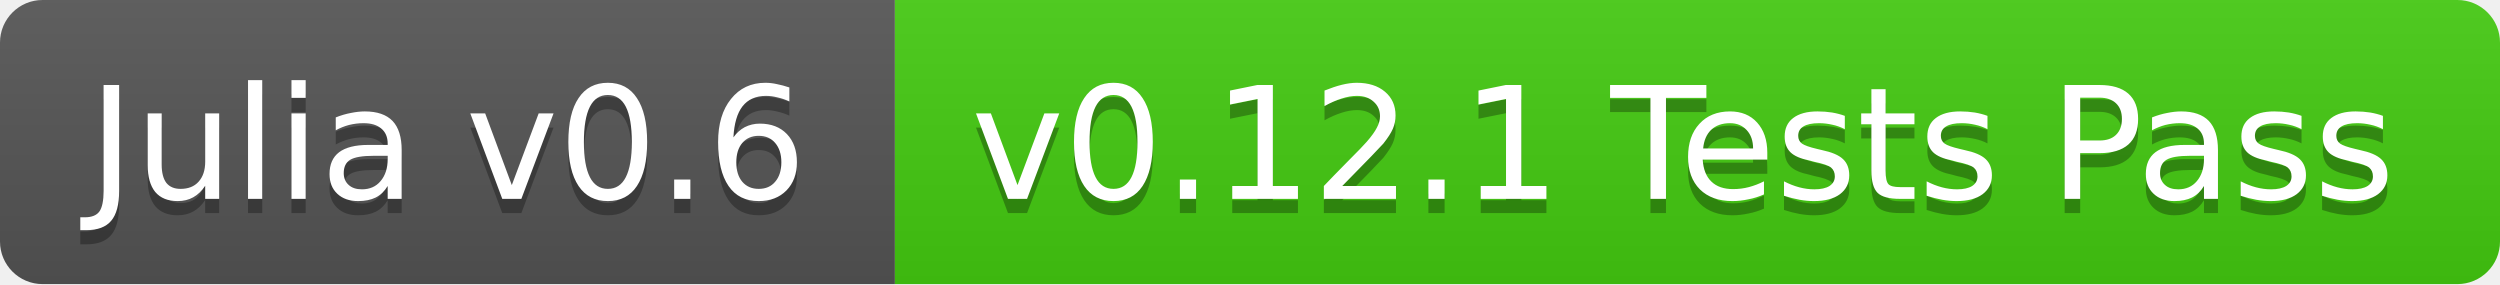
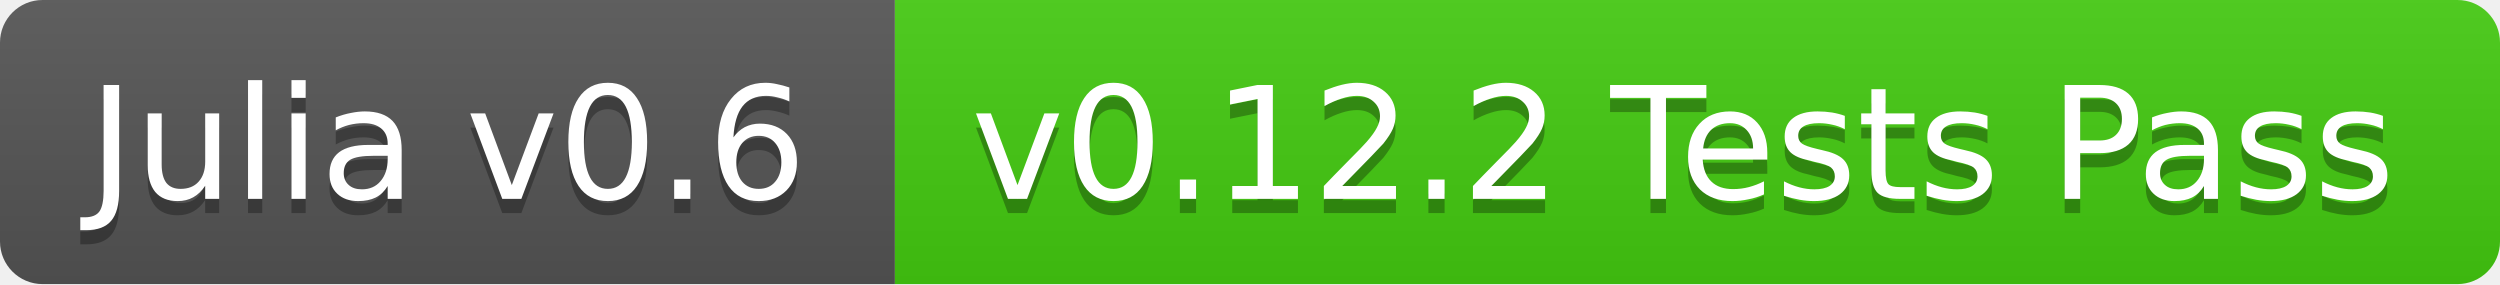
<svg xmlns="http://www.w3.org/2000/svg" width="176" height="20">
  <linearGradient id="b" x2="0" y2="100%">
    <stop offset="0" stop-color="#bbb" stop-opacity=".1" />
    <stop offset="1" stop-opacity=".1" />
  </linearGradient>
  <clipPath id="a">
    <rect width="176" height="20" rx="3" fill="#fff" />
  </clipPath>
  <g clip-path="url(#a)">
    <path fill="#555" d="M0 0h63v20H0z" />
    <path fill="#4c1" d="M63 0h113v20H63z" />
    <path fill="url(#b)" d="M0 0h176v20H0z" />
  </g>
  <g fill="#fff" text-anchor="middle" font-family="DejaVu Sans,Verdana,Geneva,sans-serif" font-size="11">
    <text x="31.5" y="15" fill="#010101" fill-opacity=".3">Julia v0.6</text>
    <text x="31.5" y="14">Julia v0.6</text>
-     <text x="118.5" y="15" fill="#010101" fill-opacity=".3">v0.12.1 Tests Pass</text>
-     <text x="118.5" y="14">v0.12.1 Tests Pass</text>
+     <text x="118.5" y="15" fill="#010101" fill-opacity=".3">v0.12.2 Tests Pass</text>
+     <text x="118.5" y="14">v0.12.2 Tests Pass</text>
  </g>
</svg>
